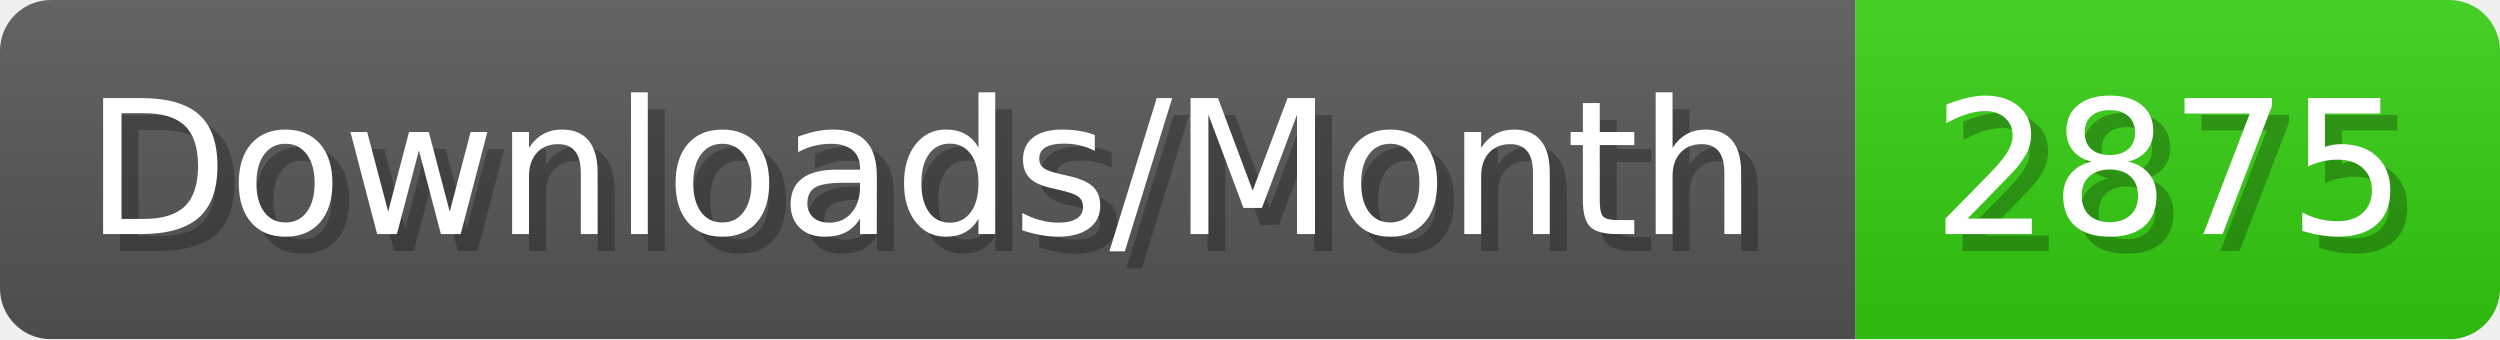
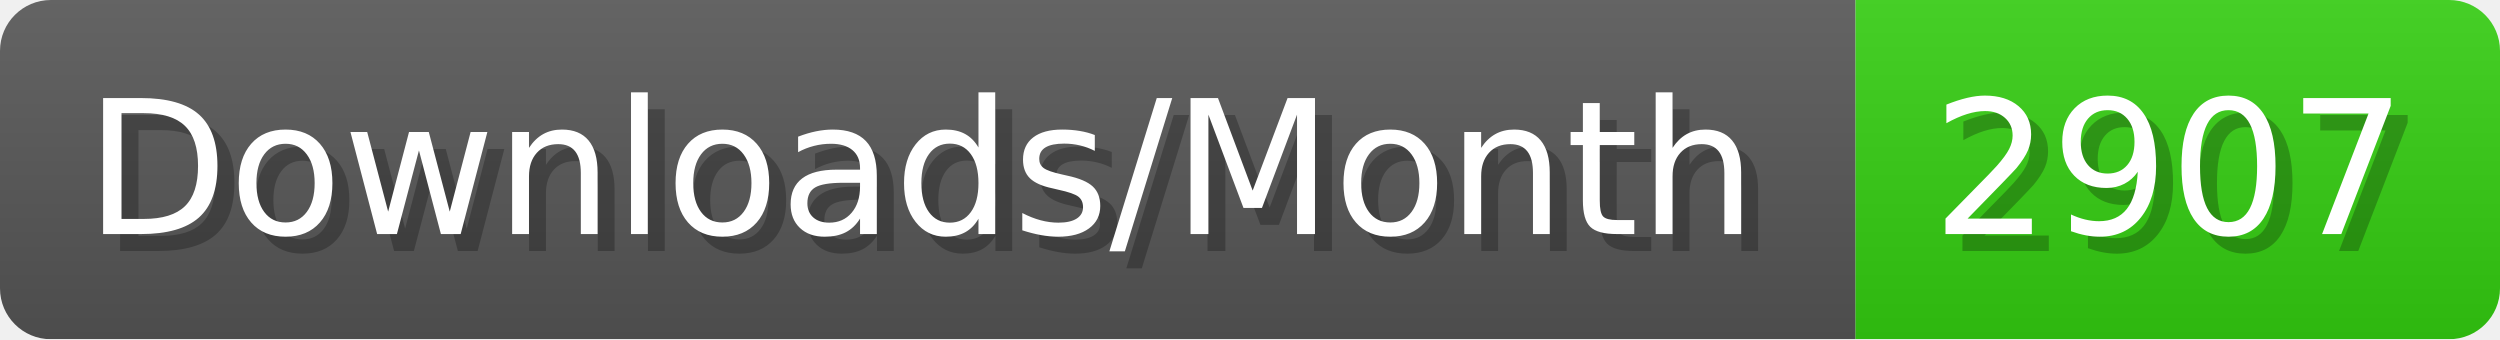
- <svg xmlns="http://www.w3.org/2000/svg" width="147.4" height="20" viewBox="0 0 1474 200" role="img" aria-label="Downloads/Month: 2875">
+ <svg xmlns="http://www.w3.org/2000/svg" width="147.4" height="20" viewBox="0 0 1474 200" role="img" aria-label="Downloads/Month: 2907">
  <linearGradient id="YlXUI" x2="0" y2="100%">
    <stop offset="0" stop-opacity=".1" stop-color="#EEE" />
    <stop offset="1" stop-opacity=".1" />
  </linearGradient>
  <mask id="JHhop">
    <rect width="1474" height="200" rx="30" fill="#FFF" />
  </mask>
  <g mask="url(#JHhop)">
    <rect width="1094" height="200" fill="#555" />
    <rect width="380" height="200" fill="#3C1" x="1094" />
    <rect width="1474" height="200" fill="url(#YlXUI)" />
  </g>
  <g aria-hidden="true" fill="#fff" text-anchor="start" font-family="Verdana,DejaVu Sans,sans-serif" font-size="110">
    <text x="60" y="148" textLength="994" fill="#000" opacity="0.25">Downloads/Month</text>
    <text x="50" y="138" textLength="994">Downloads/Month</text>
-     <text x="1149" y="148" textLength="280" fill="#000" opacity="0.25">2875</text>
-     <text x="1139" y="138" textLength="280">2875</text>
+     <text x="1149" y="148" textLength="280" fill="#000" opacity="0.25">2907</text>
+     <text x="1139" y="138" textLength="280">2907</text>
  </g>
</svg>
